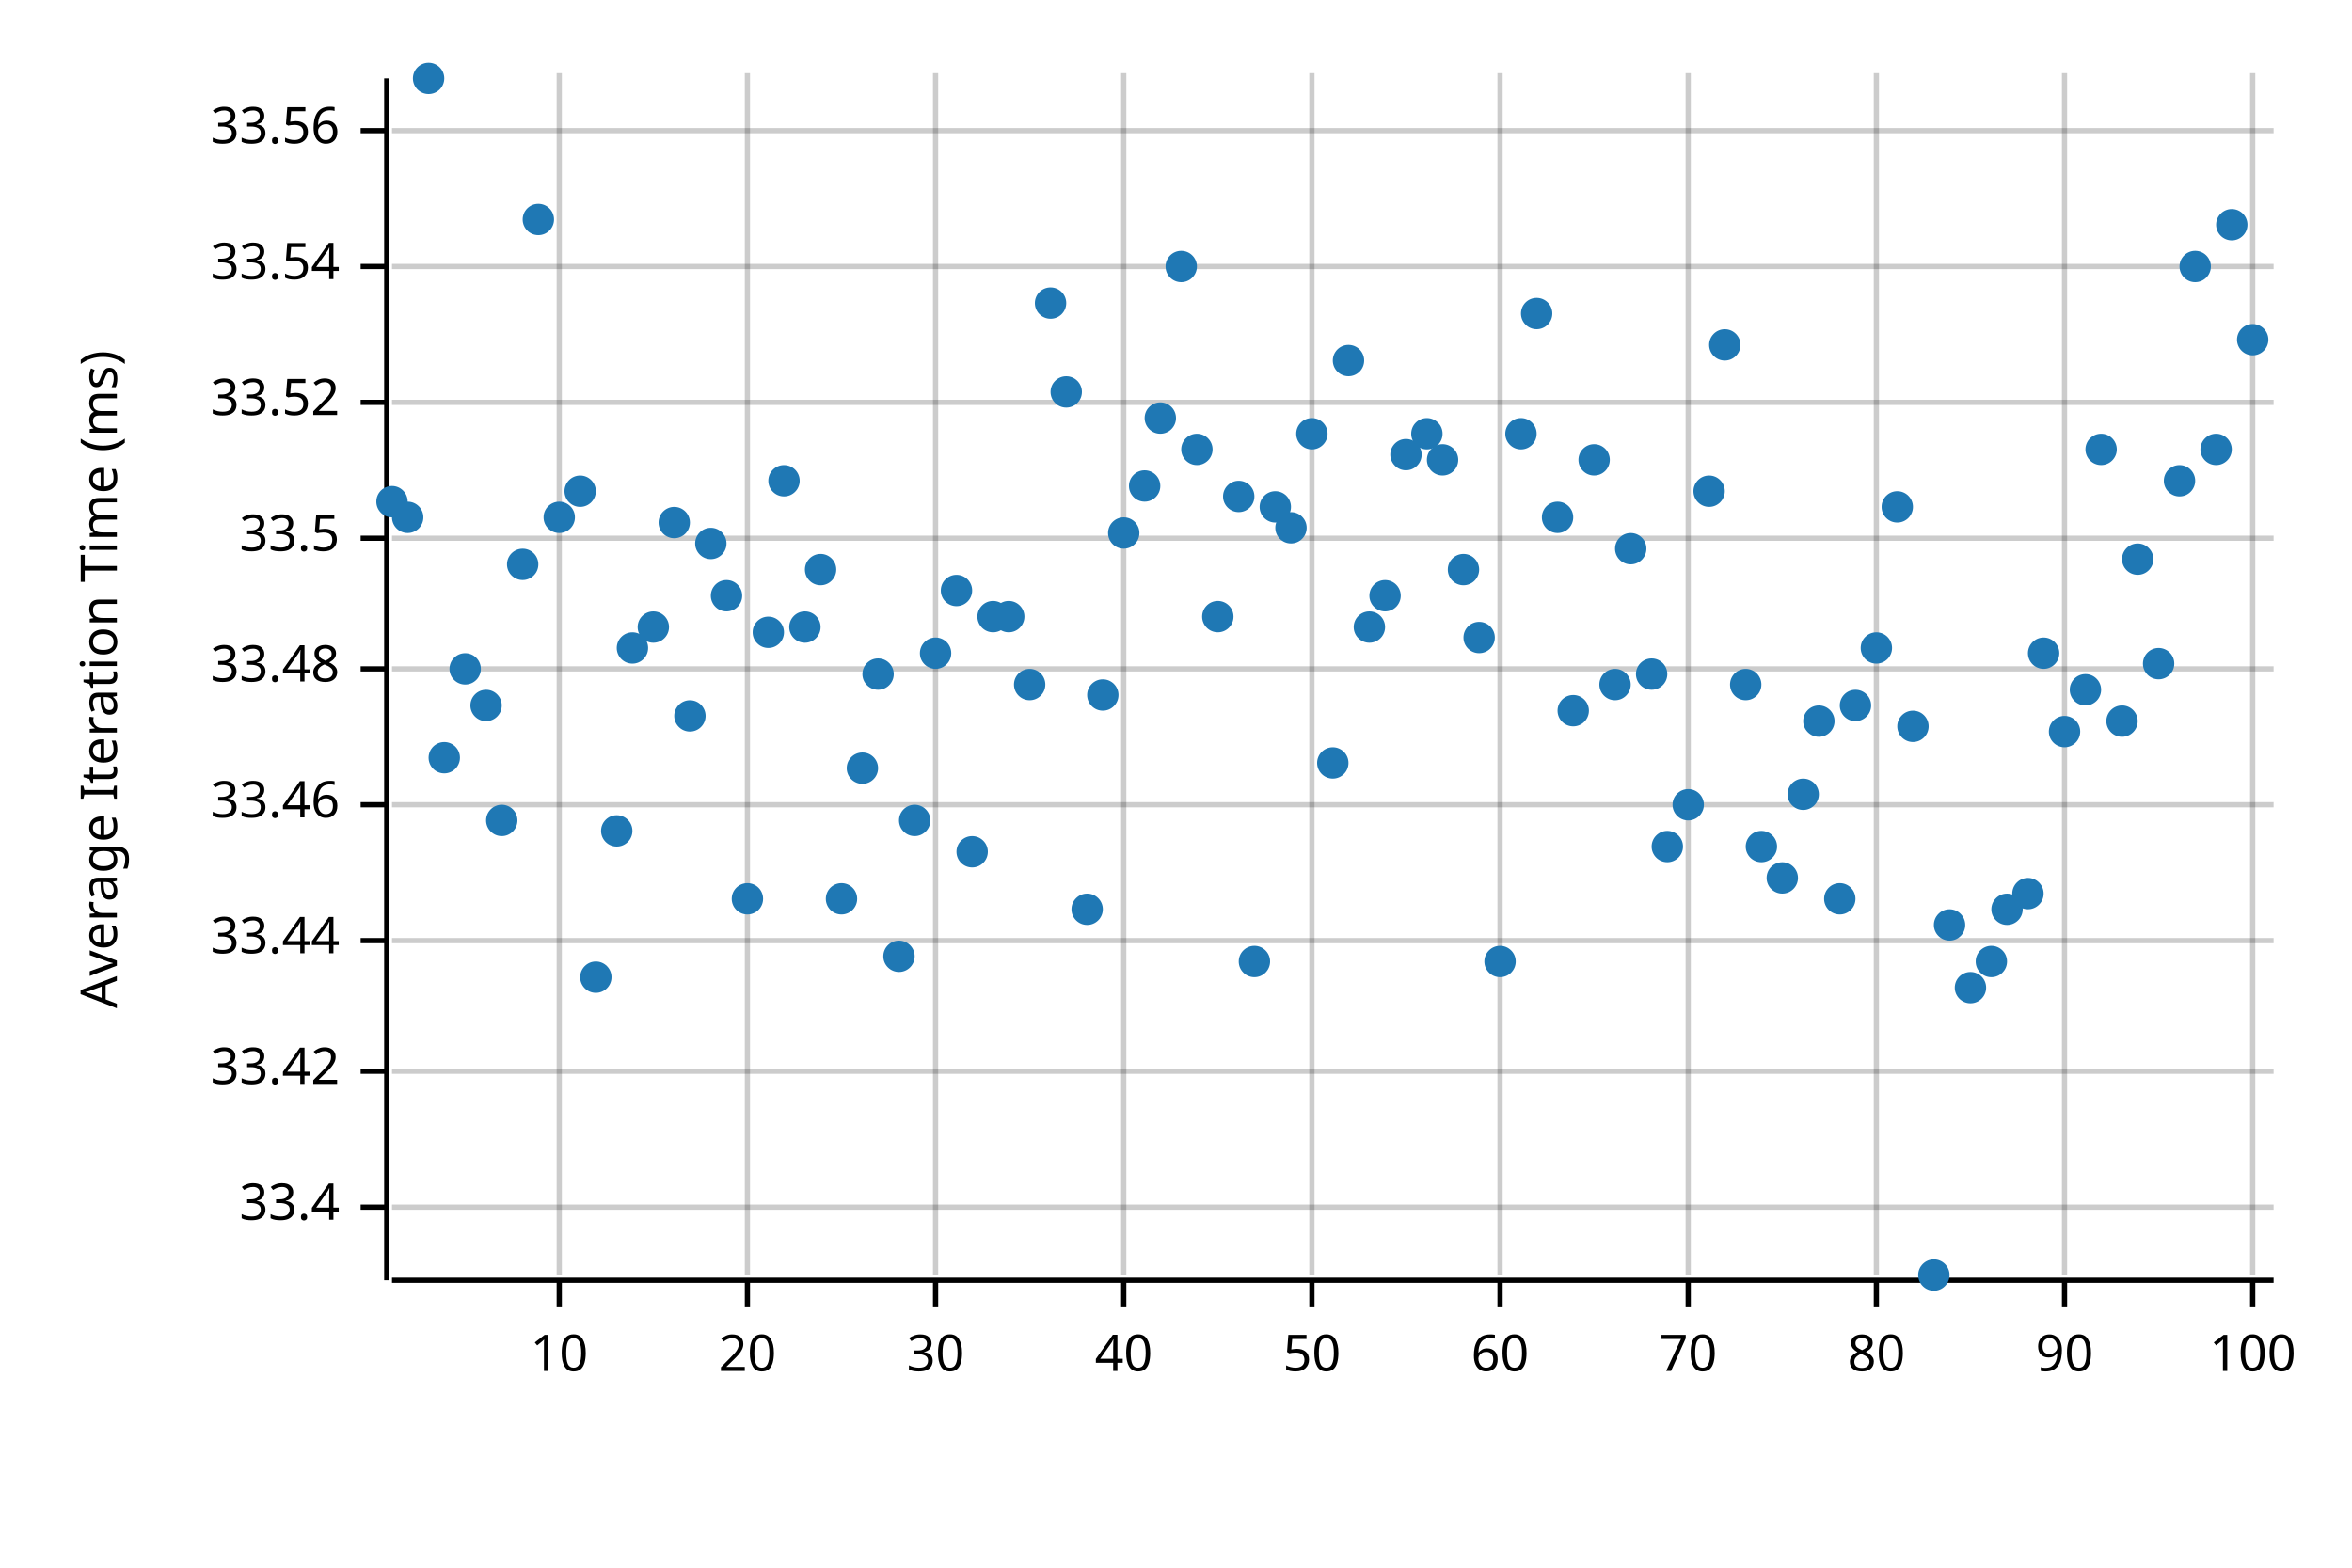
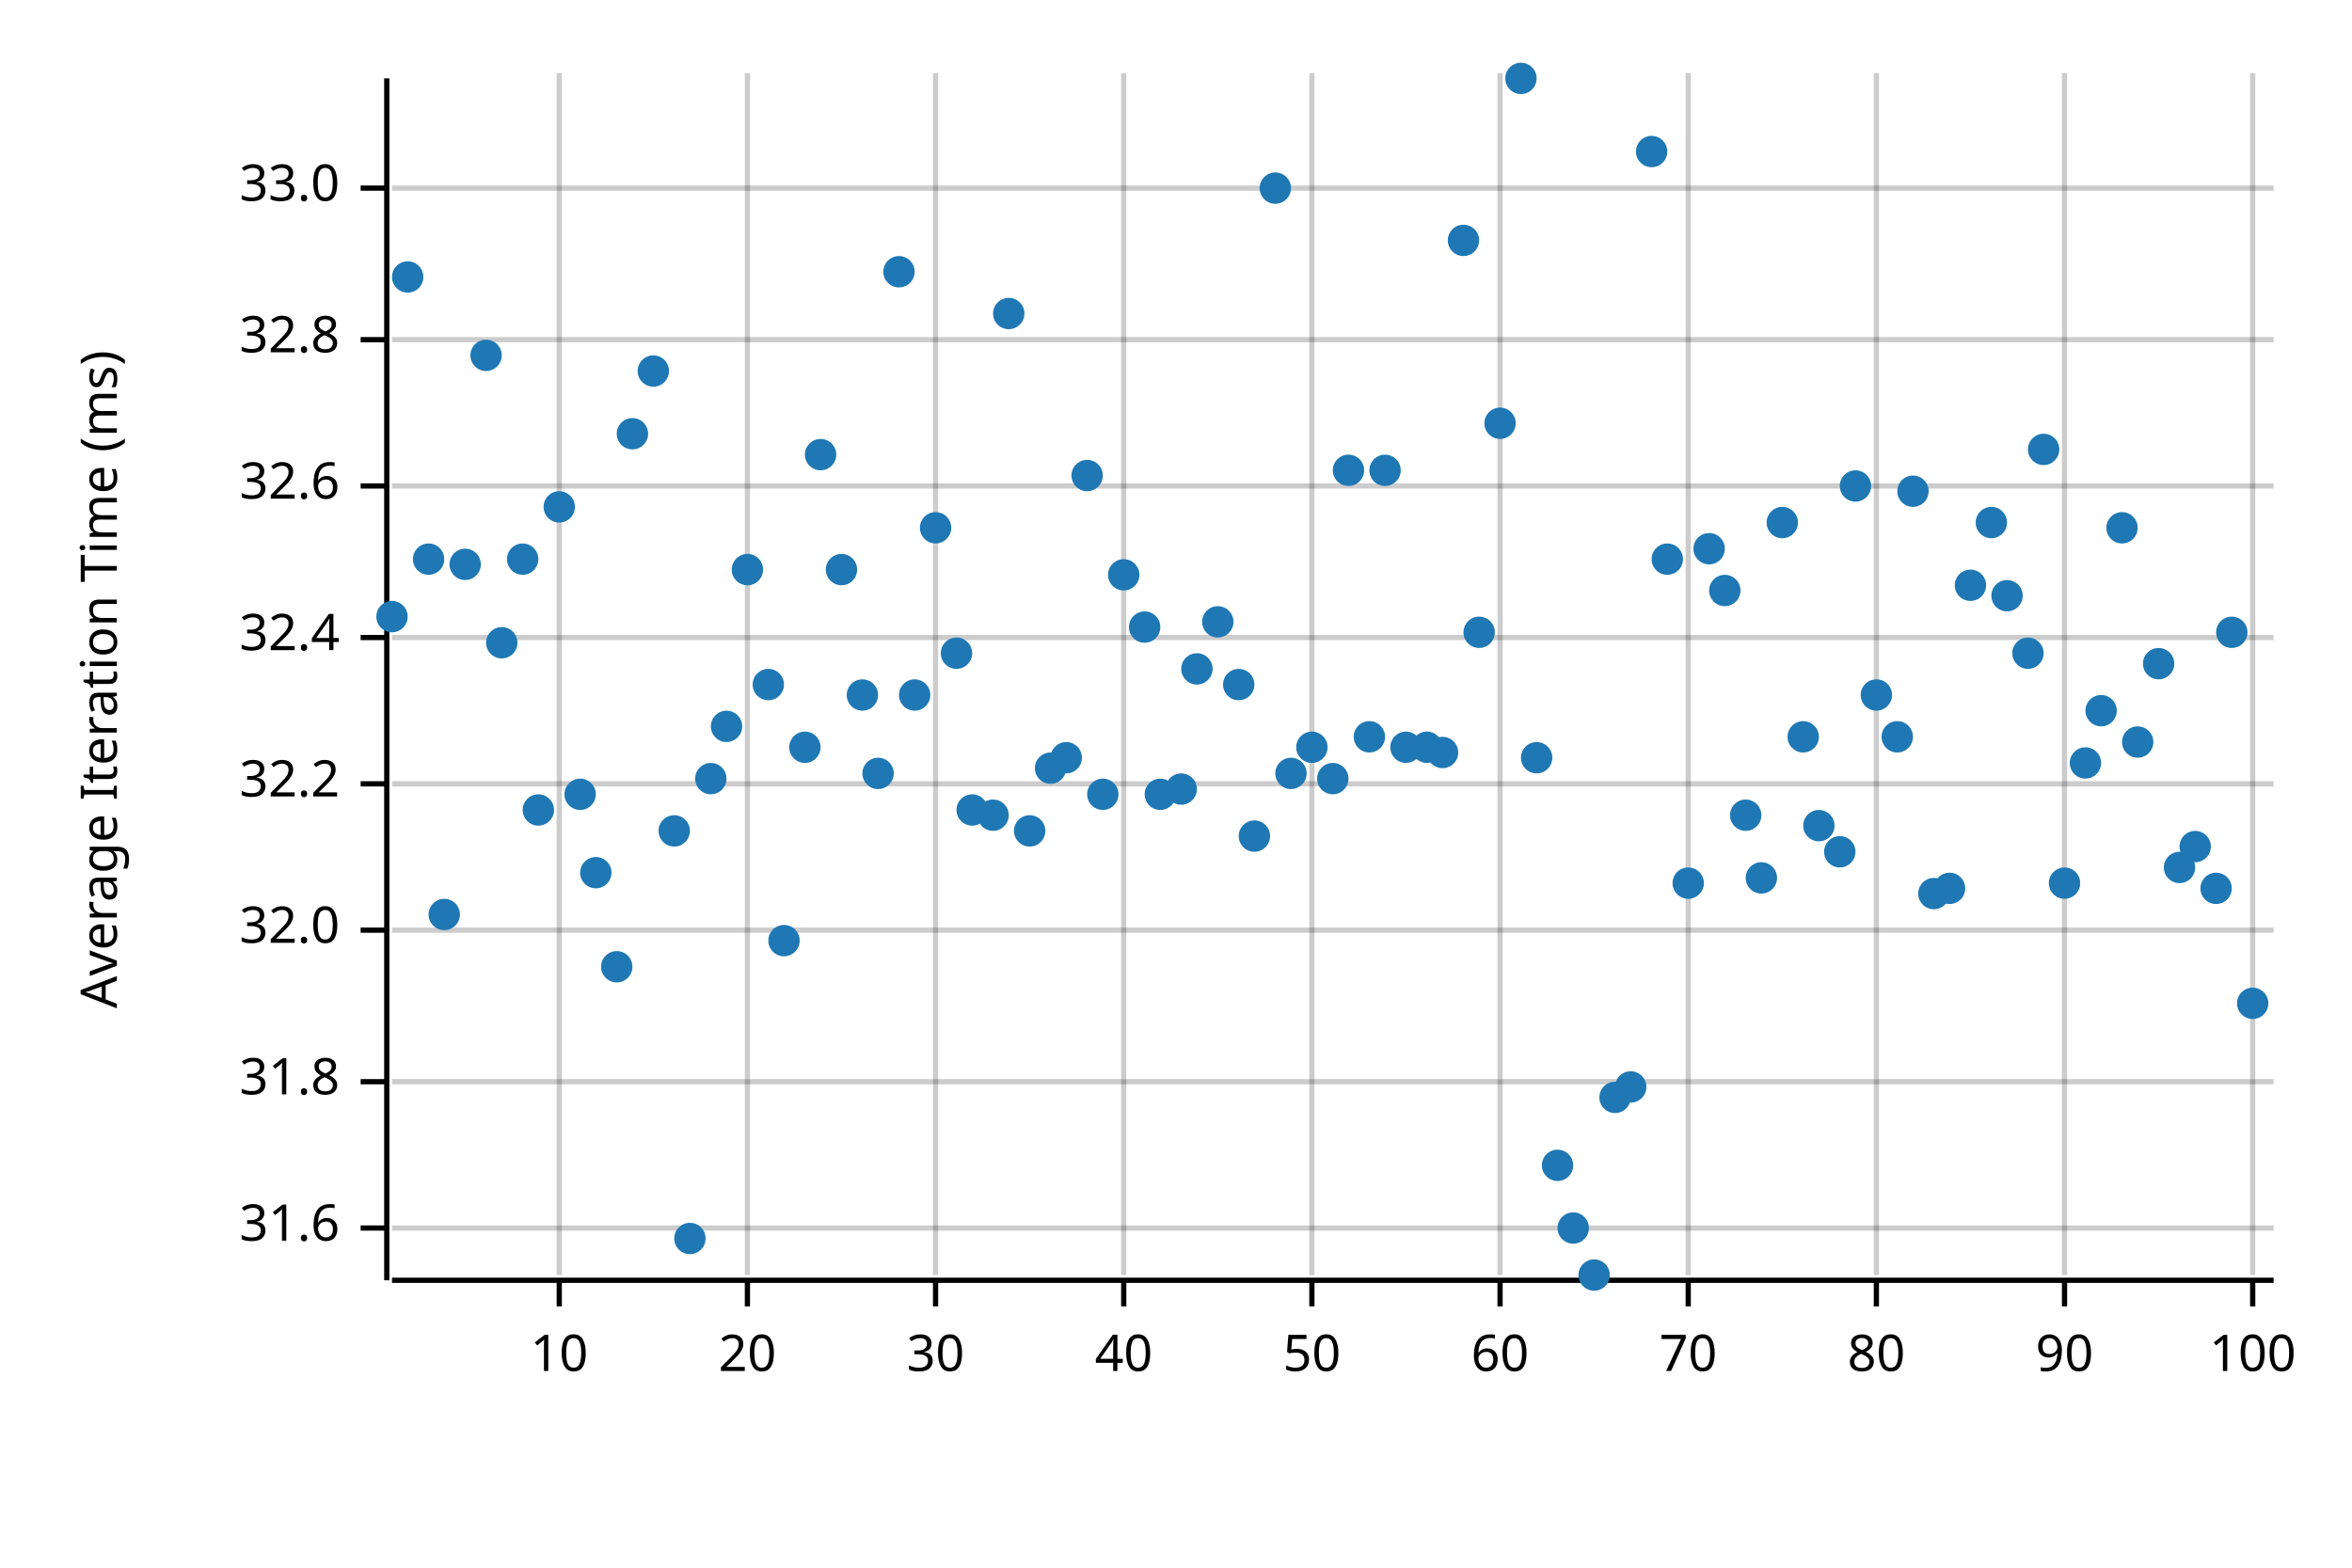
<svg xmlns="http://www.w3.org/2000/svg" width="450" height="300" viewBox="0 0 450 300">
  <text x="15" y="130" dy="0.76em" text-anchor="middle" font-family="sans-serif" font-size="9.677" opacity="1" fill="#000000" transform="rotate(270, 15, 130)">
Average Iteration Time (ms)
</text>
  <line opacity="0.2" stroke="#000000" stroke-width="1" x1="107" y1="244" x2="107" y2="14" />
  <line opacity="0.2" stroke="#000000" stroke-width="1" x1="143" y1="244" x2="143" y2="14" />
  <line opacity="0.2" stroke="#000000" stroke-width="1" x1="179" y1="244" x2="179" y2="14" />
  <line opacity="0.2" stroke="#000000" stroke-width="1" x1="215" y1="244" x2="215" y2="14" />
  <line opacity="0.2" stroke="#000000" stroke-width="1" x1="251" y1="244" x2="251" y2="14" />
  <line opacity="0.2" stroke="#000000" stroke-width="1" x1="287" y1="244" x2="287" y2="14" />
  <line opacity="0.2" stroke="#000000" stroke-width="1" x1="323" y1="244" x2="323" y2="14" />
  <line opacity="0.2" stroke="#000000" stroke-width="1" x1="359" y1="244" x2="359" y2="14" />
  <line opacity="0.2" stroke="#000000" stroke-width="1" x1="395" y1="244" x2="395" y2="14" />
  <line opacity="0.2" stroke="#000000" stroke-width="1" x1="431" y1="244" x2="431" y2="14" />
-   <line opacity="0.2" stroke="#000000" stroke-width="1" x1="75" y1="231" x2="435" y2="231" />
-   <line opacity="0.2" stroke="#000000" stroke-width="1" x1="75" y1="205" x2="435" y2="205" />
-   <line opacity="0.2" stroke="#000000" stroke-width="1" x1="75" y1="180" x2="435" y2="180" />
-   <line opacity="0.2" stroke="#000000" stroke-width="1" x1="75" y1="154" x2="435" y2="154" />
-   <line opacity="0.2" stroke="#000000" stroke-width="1" x1="75" y1="128" x2="435" y2="128" />
-   <line opacity="0.2" stroke="#000000" stroke-width="1" x1="75" y1="103" x2="435" y2="103" />
-   <line opacity="0.2" stroke="#000000" stroke-width="1" x1="75" y1="77" x2="435" y2="77" />
-   <line opacity="0.2" stroke="#000000" stroke-width="1" x1="75" y1="51" x2="435" y2="51" />
-   <line opacity="0.2" stroke="#000000" stroke-width="1" x1="75" y1="25" x2="435" y2="25" />
+   <line opacity="0.2" stroke="#000000" stroke-width="1" x1="75" y1="235" x2="435" y2="235" />
+   <line opacity="0.2" stroke="#000000" stroke-width="1" x1="75" y1="207" x2="435" y2="207" />
+   <line opacity="0.2" stroke="#000000" stroke-width="1" x1="75" y1="178" x2="435" y2="178" />
+   <line opacity="0.2" stroke="#000000" stroke-width="1" x1="75" y1="150" x2="435" y2="150" />
+   <line opacity="0.2" stroke="#000000" stroke-width="1" x1="75" y1="122" x2="435" y2="122" />
+   <line opacity="0.2" stroke="#000000" stroke-width="1" x1="75" y1="93" x2="435" y2="93" />
+   <line opacity="0.2" stroke="#000000" stroke-width="1" x1="75" y1="65" x2="435" y2="65" />
+   <line opacity="0.2" stroke="#000000" stroke-width="1" x1="75" y1="36" x2="435" y2="36" />
  <polyline fill="none" opacity="1" stroke="#000000" stroke-width="1" points="74,15 74,245 " />
-   <text x="65" y="231" dy="0.5ex" text-anchor="end" font-family="sans-serif" font-size="9.677" opacity="1" fill="#000000">
- 33.4
+   <text x="65" y="235" dy="0.5ex" text-anchor="end" font-family="sans-serif" font-size="9.677" opacity="1" fill="#000000">
+ 31.6
</text>
-   <polyline fill="none" opacity="1" stroke="#000000" stroke-width="1" points="69,231 74,231 " />
-   <text x="65" y="205" dy="0.5ex" text-anchor="end" font-family="sans-serif" font-size="9.677" opacity="1" fill="#000000">
- 33.42
+   <polyline fill="none" opacity="1" stroke="#000000" stroke-width="1" points="69,235 74,235 " />
+   <text x="65" y="207" dy="0.5ex" text-anchor="end" font-family="sans-serif" font-size="9.677" opacity="1" fill="#000000">
+ 31.8
</text>
-   <polyline fill="none" opacity="1" stroke="#000000" stroke-width="1" points="69,205 74,205 " />
-   <text x="65" y="180" dy="0.5ex" text-anchor="end" font-family="sans-serif" font-size="9.677" opacity="1" fill="#000000">
- 33.44
+   <polyline fill="none" opacity="1" stroke="#000000" stroke-width="1" points="69,207 74,207 " />
+   <text x="65" y="178" dy="0.5ex" text-anchor="end" font-family="sans-serif" font-size="9.677" opacity="1" fill="#000000">
+ 32.0
</text>
-   <polyline fill="none" opacity="1" stroke="#000000" stroke-width="1" points="69,180 74,180 " />
-   <text x="65" y="154" dy="0.5ex" text-anchor="end" font-family="sans-serif" font-size="9.677" opacity="1" fill="#000000">
- 33.46
+   <polyline fill="none" opacity="1" stroke="#000000" stroke-width="1" points="69,178 74,178 " />
+   <text x="65" y="150" dy="0.5ex" text-anchor="end" font-family="sans-serif" font-size="9.677" opacity="1" fill="#000000">
+ 32.2
</text>
-   <polyline fill="none" opacity="1" stroke="#000000" stroke-width="1" points="69,154 74,154 " />
-   <text x="65" y="128" dy="0.5ex" text-anchor="end" font-family="sans-serif" font-size="9.677" opacity="1" fill="#000000">
- 33.48
+   <polyline fill="none" opacity="1" stroke="#000000" stroke-width="1" points="69,150 74,150 " />
+   <text x="65" y="122" dy="0.5ex" text-anchor="end" font-family="sans-serif" font-size="9.677" opacity="1" fill="#000000">
+ 32.4
</text>
-   <polyline fill="none" opacity="1" stroke="#000000" stroke-width="1" points="69,128 74,128 " />
-   <text x="65" y="103" dy="0.5ex" text-anchor="end" font-family="sans-serif" font-size="9.677" opacity="1" fill="#000000">
- 33.5
+   <polyline fill="none" opacity="1" stroke="#000000" stroke-width="1" points="69,122 74,122 " />
+   <text x="65" y="93" dy="0.5ex" text-anchor="end" font-family="sans-serif" font-size="9.677" opacity="1" fill="#000000">
+ 32.6
</text>
-   <polyline fill="none" opacity="1" stroke="#000000" stroke-width="1" points="69,103 74,103 " />
-   <text x="65" y="77" dy="0.5ex" text-anchor="end" font-family="sans-serif" font-size="9.677" opacity="1" fill="#000000">
- 33.52
+   <polyline fill="none" opacity="1" stroke="#000000" stroke-width="1" points="69,93 74,93 " />
+   <text x="65" y="65" dy="0.5ex" text-anchor="end" font-family="sans-serif" font-size="9.677" opacity="1" fill="#000000">
+ 32.8
</text>
-   <polyline fill="none" opacity="1" stroke="#000000" stroke-width="1" points="69,77 74,77 " />
-   <text x="65" y="51" dy="0.5ex" text-anchor="end" font-family="sans-serif" font-size="9.677" opacity="1" fill="#000000">
- 33.54
+   <polyline fill="none" opacity="1" stroke="#000000" stroke-width="1" points="69,65 74,65 " />
+   <text x="65" y="36" dy="0.5ex" text-anchor="end" font-family="sans-serif" font-size="9.677" opacity="1" fill="#000000">
+ 33.0
</text>
-   <polyline fill="none" opacity="1" stroke="#000000" stroke-width="1" points="69,51 74,51 " />
-   <text x="65" y="25" dy="0.5ex" text-anchor="end" font-family="sans-serif" font-size="9.677" opacity="1" fill="#000000">
- 33.56
- </text>
-   <polyline fill="none" opacity="1" stroke="#000000" stroke-width="1" points="69,25 74,25 " />
+   <polyline fill="none" opacity="1" stroke="#000000" stroke-width="1" points="69,36 74,36 " />
  <polyline fill="none" opacity="1" stroke="#000000" stroke-width="1" points="75,245 435,245 " />
  <text x="107" y="255" dy="0.76em" text-anchor="middle" font-family="sans-serif" font-size="9.677" opacity="1" fill="#000000">
10
</text>
  <polyline fill="none" opacity="1" stroke="#000000" stroke-width="1" points="107,245 107,250 " />
  <text x="143" y="255" dy="0.76em" text-anchor="middle" font-family="sans-serif" font-size="9.677" opacity="1" fill="#000000">
20
</text>
  <polyline fill="none" opacity="1" stroke="#000000" stroke-width="1" points="143,245 143,250 " />
  <text x="179" y="255" dy="0.76em" text-anchor="middle" font-family="sans-serif" font-size="9.677" opacity="1" fill="#000000">
30
</text>
  <polyline fill="none" opacity="1" stroke="#000000" stroke-width="1" points="179,245 179,250 " />
  <text x="215" y="255" dy="0.76em" text-anchor="middle" font-family="sans-serif" font-size="9.677" opacity="1" fill="#000000">
40
</text>
  <polyline fill="none" opacity="1" stroke="#000000" stroke-width="1" points="215,245 215,250 " />
  <text x="251" y="255" dy="0.76em" text-anchor="middle" font-family="sans-serif" font-size="9.677" opacity="1" fill="#000000">
50
</text>
  <polyline fill="none" opacity="1" stroke="#000000" stroke-width="1" points="251,245 251,250 " />
  <text x="287" y="255" dy="0.76em" text-anchor="middle" font-family="sans-serif" font-size="9.677" opacity="1" fill="#000000">
60
</text>
  <polyline fill="none" opacity="1" stroke="#000000" stroke-width="1" points="287,245 287,250 " />
  <text x="323" y="255" dy="0.76em" text-anchor="middle" font-family="sans-serif" font-size="9.677" opacity="1" fill="#000000">
70
</text>
  <polyline fill="none" opacity="1" stroke="#000000" stroke-width="1" points="323,245 323,250 " />
  <text x="359" y="255" dy="0.76em" text-anchor="middle" font-family="sans-serif" font-size="9.677" opacity="1" fill="#000000">
80
</text>
  <polyline fill="none" opacity="1" stroke="#000000" stroke-width="1" points="359,245 359,250 " />
  <text x="395" y="255" dy="0.76em" text-anchor="middle" font-family="sans-serif" font-size="9.677" opacity="1" fill="#000000">
90
</text>
  <polyline fill="none" opacity="1" stroke="#000000" stroke-width="1" points="395,245 395,250 " />
  <text x="431" y="255" dy="0.76em" text-anchor="middle" font-family="sans-serif" font-size="9.677" opacity="1" fill="#000000">
100
</text>
  <polyline fill="none" opacity="1" stroke="#000000" stroke-width="1" points="431,245 431,250 " />
-   <circle cx="75" cy="96" r="3" opacity="1" fill="#1F78B4" stroke="none" stroke-width="1" />
-   <circle cx="78" cy="99" r="3" opacity="1" fill="#1F78B4" stroke="none" stroke-width="1" />
-   <circle cx="82" cy="15" r="3" opacity="1" fill="#1F78B4" stroke="none" stroke-width="1" />
-   <circle cx="85" cy="145" r="3" opacity="1" fill="#1F78B4" stroke="none" stroke-width="1" />
-   <circle cx="89" cy="128" r="3" opacity="1" fill="#1F78B4" stroke="none" stroke-width="1" />
-   <circle cx="93" cy="135" r="3" opacity="1" fill="#1F78B4" stroke="none" stroke-width="1" />
-   <circle cx="96" cy="157" r="3" opacity="1" fill="#1F78B4" stroke="none" stroke-width="1" />
-   <circle cx="100" cy="108" r="3" opacity="1" fill="#1F78B4" stroke="none" stroke-width="1" />
-   <circle cx="103" cy="42" r="3" opacity="1" fill="#1F78B4" stroke="none" stroke-width="1" />
-   <circle cx="107" cy="99" r="3" opacity="1" fill="#1F78B4" stroke="none" stroke-width="1" />
-   <circle cx="111" cy="94" r="3" opacity="1" fill="#1F78B4" stroke="none" stroke-width="1" />
-   <circle cx="114" cy="187" r="3" opacity="1" fill="#1F78B4" stroke="none" stroke-width="1" />
-   <circle cx="118" cy="159" r="3" opacity="1" fill="#1F78B4" stroke="none" stroke-width="1" />
-   <circle cx="121" cy="124" r="3" opacity="1" fill="#1F78B4" stroke="none" stroke-width="1" />
-   <circle cx="125" cy="120" r="3" opacity="1" fill="#1F78B4" stroke="none" stroke-width="1" />
-   <circle cx="129" cy="100" r="3" opacity="1" fill="#1F78B4" stroke="none" stroke-width="1" />
-   <circle cx="132" cy="137" r="3" opacity="1" fill="#1F78B4" stroke="none" stroke-width="1" />
-   <circle cx="136" cy="104" r="3" opacity="1" fill="#1F78B4" stroke="none" stroke-width="1" />
-   <circle cx="139" cy="114" r="3" opacity="1" fill="#1F78B4" stroke="none" stroke-width="1" />
-   <circle cx="143" cy="172" r="3" opacity="1" fill="#1F78B4" stroke="none" stroke-width="1" />
-   <circle cx="147" cy="121" r="3" opacity="1" fill="#1F78B4" stroke="none" stroke-width="1" />
-   <circle cx="150" cy="92" r="3" opacity="1" fill="#1F78B4" stroke="none" stroke-width="1" />
-   <circle cx="154" cy="120" r="3" opacity="1" fill="#1F78B4" stroke="none" stroke-width="1" />
-   <circle cx="157" cy="109" r="3" opacity="1" fill="#1F78B4" stroke="none" stroke-width="1" />
-   <circle cx="161" cy="172" r="3" opacity="1" fill="#1F78B4" stroke="none" stroke-width="1" />
-   <circle cx="165" cy="147" r="3" opacity="1" fill="#1F78B4" stroke="none" stroke-width="1" />
-   <circle cx="168" cy="129" r="3" opacity="1" fill="#1F78B4" stroke="none" stroke-width="1" />
-   <circle cx="172" cy="183" r="3" opacity="1" fill="#1F78B4" stroke="none" stroke-width="1" />
-   <circle cx="175" cy="157" r="3" opacity="1" fill="#1F78B4" stroke="none" stroke-width="1" />
-   <circle cx="179" cy="125" r="3" opacity="1" fill="#1F78B4" stroke="none" stroke-width="1" />
-   <circle cx="183" cy="113" r="3" opacity="1" fill="#1F78B4" stroke="none" stroke-width="1" />
-   <circle cx="186" cy="163" r="3" opacity="1" fill="#1F78B4" stroke="none" stroke-width="1" />
-   <circle cx="190" cy="118" r="3" opacity="1" fill="#1F78B4" stroke="none" stroke-width="1" />
-   <circle cx="193" cy="118" r="3" opacity="1" fill="#1F78B4" stroke="none" stroke-width="1" />
-   <circle cx="197" cy="131" r="3" opacity="1" fill="#1F78B4" stroke="none" stroke-width="1" />
-   <circle cx="201" cy="58" r="3" opacity="1" fill="#1F78B4" stroke="none" stroke-width="1" />
-   <circle cx="204" cy="75" r="3" opacity="1" fill="#1F78B4" stroke="none" stroke-width="1" />
-   <circle cx="208" cy="174" r="3" opacity="1" fill="#1F78B4" stroke="none" stroke-width="1" />
-   <circle cx="211" cy="133" r="3" opacity="1" fill="#1F78B4" stroke="none" stroke-width="1" />
-   <circle cx="215" cy="102" r="3" opacity="1" fill="#1F78B4" stroke="none" stroke-width="1" />
-   <circle cx="219" cy="93" r="3" opacity="1" fill="#1F78B4" stroke="none" stroke-width="1" />
-   <circle cx="222" cy="80" r="3" opacity="1" fill="#1F78B4" stroke="none" stroke-width="1" />
-   <circle cx="226" cy="51" r="3" opacity="1" fill="#1F78B4" stroke="none" stroke-width="1" />
-   <circle cx="229" cy="86" r="3" opacity="1" fill="#1F78B4" stroke="none" stroke-width="1" />
-   <circle cx="233" cy="118" r="3" opacity="1" fill="#1F78B4" stroke="none" stroke-width="1" />
-   <circle cx="237" cy="95" r="3" opacity="1" fill="#1F78B4" stroke="none" stroke-width="1" />
-   <circle cx="240" cy="184" r="3" opacity="1" fill="#1F78B4" stroke="none" stroke-width="1" />
-   <circle cx="244" cy="97" r="3" opacity="1" fill="#1F78B4" stroke="none" stroke-width="1" />
-   <circle cx="247" cy="101" r="3" opacity="1" fill="#1F78B4" stroke="none" stroke-width="1" />
-   <circle cx="251" cy="83" r="3" opacity="1" fill="#1F78B4" stroke="none" stroke-width="1" />
-   <circle cx="255" cy="146" r="3" opacity="1" fill="#1F78B4" stroke="none" stroke-width="1" />
-   <circle cx="258" cy="69" r="3" opacity="1" fill="#1F78B4" stroke="none" stroke-width="1" />
-   <circle cx="262" cy="120" r="3" opacity="1" fill="#1F78B4" stroke="none" stroke-width="1" />
-   <circle cx="265" cy="114" r="3" opacity="1" fill="#1F78B4" stroke="none" stroke-width="1" />
-   <circle cx="269" cy="87" r="3" opacity="1" fill="#1F78B4" stroke="none" stroke-width="1" />
-   <circle cx="273" cy="83" r="3" opacity="1" fill="#1F78B4" stroke="none" stroke-width="1" />
-   <circle cx="276" cy="88" r="3" opacity="1" fill="#1F78B4" stroke="none" stroke-width="1" />
-   <circle cx="280" cy="109" r="3" opacity="1" fill="#1F78B4" stroke="none" stroke-width="1" />
-   <circle cx="283" cy="122" r="3" opacity="1" fill="#1F78B4" stroke="none" stroke-width="1" />
-   <circle cx="287" cy="184" r="3" opacity="1" fill="#1F78B4" stroke="none" stroke-width="1" />
-   <circle cx="291" cy="83" r="3" opacity="1" fill="#1F78B4" stroke="none" stroke-width="1" />
-   <circle cx="294" cy="60" r="3" opacity="1" fill="#1F78B4" stroke="none" stroke-width="1" />
-   <circle cx="298" cy="99" r="3" opacity="1" fill="#1F78B4" stroke="none" stroke-width="1" />
-   <circle cx="301" cy="136" r="3" opacity="1" fill="#1F78B4" stroke="none" stroke-width="1" />
-   <circle cx="305" cy="88" r="3" opacity="1" fill="#1F78B4" stroke="none" stroke-width="1" />
-   <circle cx="309" cy="131" r="3" opacity="1" fill="#1F78B4" stroke="none" stroke-width="1" />
-   <circle cx="312" cy="105" r="3" opacity="1" fill="#1F78B4" stroke="none" stroke-width="1" />
-   <circle cx="316" cy="129" r="3" opacity="1" fill="#1F78B4" stroke="none" stroke-width="1" />
-   <circle cx="319" cy="162" r="3" opacity="1" fill="#1F78B4" stroke="none" stroke-width="1" />
-   <circle cx="323" cy="154" r="3" opacity="1" fill="#1F78B4" stroke="none" stroke-width="1" />
-   <circle cx="327" cy="94" r="3" opacity="1" fill="#1F78B4" stroke="none" stroke-width="1" />
-   <circle cx="330" cy="66" r="3" opacity="1" fill="#1F78B4" stroke="none" stroke-width="1" />
-   <circle cx="334" cy="131" r="3" opacity="1" fill="#1F78B4" stroke="none" stroke-width="1" />
-   <circle cx="337" cy="162" r="3" opacity="1" fill="#1F78B4" stroke="none" stroke-width="1" />
-   <circle cx="341" cy="168" r="3" opacity="1" fill="#1F78B4" stroke="none" stroke-width="1" />
-   <circle cx="345" cy="152" r="3" opacity="1" fill="#1F78B4" stroke="none" stroke-width="1" />
-   <circle cx="348" cy="138" r="3" opacity="1" fill="#1F78B4" stroke="none" stroke-width="1" />
-   <circle cx="352" cy="172" r="3" opacity="1" fill="#1F78B4" stroke="none" stroke-width="1" />
-   <circle cx="355" cy="135" r="3" opacity="1" fill="#1F78B4" stroke="none" stroke-width="1" />
-   <circle cx="359" cy="124" r="3" opacity="1" fill="#1F78B4" stroke="none" stroke-width="1" />
-   <circle cx="363" cy="97" r="3" opacity="1" fill="#1F78B4" stroke="none" stroke-width="1" />
-   <circle cx="366" cy="139" r="3" opacity="1" fill="#1F78B4" stroke="none" stroke-width="1" />
-   <circle cx="370" cy="244" r="3" opacity="1" fill="#1F78B4" stroke="none" stroke-width="1" />
-   <circle cx="373" cy="177" r="3" opacity="1" fill="#1F78B4" stroke="none" stroke-width="1" />
-   <circle cx="377" cy="189" r="3" opacity="1" fill="#1F78B4" stroke="none" stroke-width="1" />
-   <circle cx="381" cy="184" r="3" opacity="1" fill="#1F78B4" stroke="none" stroke-width="1" />
-   <circle cx="384" cy="174" r="3" opacity="1" fill="#1F78B4" stroke="none" stroke-width="1" />
-   <circle cx="388" cy="171" r="3" opacity="1" fill="#1F78B4" stroke="none" stroke-width="1" />
-   <circle cx="391" cy="125" r="3" opacity="1" fill="#1F78B4" stroke="none" stroke-width="1" />
-   <circle cx="395" cy="140" r="3" opacity="1" fill="#1F78B4" stroke="none" stroke-width="1" />
-   <circle cx="399" cy="132" r="3" opacity="1" fill="#1F78B4" stroke="none" stroke-width="1" />
-   <circle cx="402" cy="86" r="3" opacity="1" fill="#1F78B4" stroke="none" stroke-width="1" />
-   <circle cx="406" cy="138" r="3" opacity="1" fill="#1F78B4" stroke="none" stroke-width="1" />
-   <circle cx="409" cy="107" r="3" opacity="1" fill="#1F78B4" stroke="none" stroke-width="1" />
+   <circle cx="75" cy="118" r="3" opacity="1" fill="#1F78B4" stroke="none" stroke-width="1" />
+   <circle cx="78" cy="53" r="3" opacity="1" fill="#1F78B4" stroke="none" stroke-width="1" />
+   <circle cx="82" cy="107" r="3" opacity="1" fill="#1F78B4" stroke="none" stroke-width="1" />
+   <circle cx="85" cy="175" r="3" opacity="1" fill="#1F78B4" stroke="none" stroke-width="1" />
+   <circle cx="89" cy="108" r="3" opacity="1" fill="#1F78B4" stroke="none" stroke-width="1" />
+   <circle cx="93" cy="68" r="3" opacity="1" fill="#1F78B4" stroke="none" stroke-width="1" />
+   <circle cx="96" cy="123" r="3" opacity="1" fill="#1F78B4" stroke="none" stroke-width="1" />
+   <circle cx="100" cy="107" r="3" opacity="1" fill="#1F78B4" stroke="none" stroke-width="1" />
+   <circle cx="103" cy="155" r="3" opacity="1" fill="#1F78B4" stroke="none" stroke-width="1" />
+   <circle cx="107" cy="97" r="3" opacity="1" fill="#1F78B4" stroke="none" stroke-width="1" />
+   <circle cx="111" cy="152" r="3" opacity="1" fill="#1F78B4" stroke="none" stroke-width="1" />
+   <circle cx="114" cy="167" r="3" opacity="1" fill="#1F78B4" stroke="none" stroke-width="1" />
+   <circle cx="118" cy="185" r="3" opacity="1" fill="#1F78B4" stroke="none" stroke-width="1" />
+   <circle cx="121" cy="83" r="3" opacity="1" fill="#1F78B4" stroke="none" stroke-width="1" />
+   <circle cx="125" cy="71" r="3" opacity="1" fill="#1F78B4" stroke="none" stroke-width="1" />
+   <circle cx="129" cy="159" r="3" opacity="1" fill="#1F78B4" stroke="none" stroke-width="1" />
+   <circle cx="132" cy="237" r="3" opacity="1" fill="#1F78B4" stroke="none" stroke-width="1" />
+   <circle cx="136" cy="149" r="3" opacity="1" fill="#1F78B4" stroke="none" stroke-width="1" />
+   <circle cx="139" cy="139" r="3" opacity="1" fill="#1F78B4" stroke="none" stroke-width="1" />
+   <circle cx="143" cy="109" r="3" opacity="1" fill="#1F78B4" stroke="none" stroke-width="1" />
+   <circle cx="147" cy="131" r="3" opacity="1" fill="#1F78B4" stroke="none" stroke-width="1" />
+   <circle cx="150" cy="180" r="3" opacity="1" fill="#1F78B4" stroke="none" stroke-width="1" />
+   <circle cx="154" cy="143" r="3" opacity="1" fill="#1F78B4" stroke="none" stroke-width="1" />
+   <circle cx="157" cy="87" r="3" opacity="1" fill="#1F78B4" stroke="none" stroke-width="1" />
+   <circle cx="161" cy="109" r="3" opacity="1" fill="#1F78B4" stroke="none" stroke-width="1" />
+   <circle cx="165" cy="133" r="3" opacity="1" fill="#1F78B4" stroke="none" stroke-width="1" />
+   <circle cx="168" cy="148" r="3" opacity="1" fill="#1F78B4" stroke="none" stroke-width="1" />
+   <circle cx="172" cy="52" r="3" opacity="1" fill="#1F78B4" stroke="none" stroke-width="1" />
+   <circle cx="175" cy="133" r="3" opacity="1" fill="#1F78B4" stroke="none" stroke-width="1" />
+   <circle cx="179" cy="101" r="3" opacity="1" fill="#1F78B4" stroke="none" stroke-width="1" />
+   <circle cx="183" cy="125" r="3" opacity="1" fill="#1F78B4" stroke="none" stroke-width="1" />
+   <circle cx="186" cy="155" r="3" opacity="1" fill="#1F78B4" stroke="none" stroke-width="1" />
+   <circle cx="190" cy="156" r="3" opacity="1" fill="#1F78B4" stroke="none" stroke-width="1" />
+   <circle cx="193" cy="60" r="3" opacity="1" fill="#1F78B4" stroke="none" stroke-width="1" />
+   <circle cx="197" cy="159" r="3" opacity="1" fill="#1F78B4" stroke="none" stroke-width="1" />
+   <circle cx="201" cy="147" r="3" opacity="1" fill="#1F78B4" stroke="none" stroke-width="1" />
+   <circle cx="204" cy="145" r="3" opacity="1" fill="#1F78B4" stroke="none" stroke-width="1" />
+   <circle cx="208" cy="91" r="3" opacity="1" fill="#1F78B4" stroke="none" stroke-width="1" />
+   <circle cx="211" cy="152" r="3" opacity="1" fill="#1F78B4" stroke="none" stroke-width="1" />
+   <circle cx="215" cy="110" r="3" opacity="1" fill="#1F78B4" stroke="none" stroke-width="1" />
+   <circle cx="219" cy="120" r="3" opacity="1" fill="#1F78B4" stroke="none" stroke-width="1" />
+   <circle cx="222" cy="152" r="3" opacity="1" fill="#1F78B4" stroke="none" stroke-width="1" />
+   <circle cx="226" cy="151" r="3" opacity="1" fill="#1F78B4" stroke="none" stroke-width="1" />
+   <circle cx="229" cy="128" r="3" opacity="1" fill="#1F78B4" stroke="none" stroke-width="1" />
+   <circle cx="233" cy="119" r="3" opacity="1" fill="#1F78B4" stroke="none" stroke-width="1" />
+   <circle cx="237" cy="131" r="3" opacity="1" fill="#1F78B4" stroke="none" stroke-width="1" />
+   <circle cx="240" cy="160" r="3" opacity="1" fill="#1F78B4" stroke="none" stroke-width="1" />
+   <circle cx="244" cy="36" r="3" opacity="1" fill="#1F78B4" stroke="none" stroke-width="1" />
+   <circle cx="247" cy="148" r="3" opacity="1" fill="#1F78B4" stroke="none" stroke-width="1" />
+   <circle cx="251" cy="143" r="3" opacity="1" fill="#1F78B4" stroke="none" stroke-width="1" />
+   <circle cx="255" cy="149" r="3" opacity="1" fill="#1F78B4" stroke="none" stroke-width="1" />
+   <circle cx="258" cy="90" r="3" opacity="1" fill="#1F78B4" stroke="none" stroke-width="1" />
+   <circle cx="262" cy="141" r="3" opacity="1" fill="#1F78B4" stroke="none" stroke-width="1" />
+   <circle cx="265" cy="90" r="3" opacity="1" fill="#1F78B4" stroke="none" stroke-width="1" />
+   <circle cx="269" cy="143" r="3" opacity="1" fill="#1F78B4" stroke="none" stroke-width="1" />
+   <circle cx="273" cy="143" r="3" opacity="1" fill="#1F78B4" stroke="none" stroke-width="1" />
+   <circle cx="276" cy="144" r="3" opacity="1" fill="#1F78B4" stroke="none" stroke-width="1" />
+   <circle cx="280" cy="46" r="3" opacity="1" fill="#1F78B4" stroke="none" stroke-width="1" />
+   <circle cx="283" cy="121" r="3" opacity="1" fill="#1F78B4" stroke="none" stroke-width="1" />
+   <circle cx="287" cy="81" r="3" opacity="1" fill="#1F78B4" stroke="none" stroke-width="1" />
+   <circle cx="291" cy="15" r="3" opacity="1" fill="#1F78B4" stroke="none" stroke-width="1" />
+   <circle cx="294" cy="145" r="3" opacity="1" fill="#1F78B4" stroke="none" stroke-width="1" />
+   <circle cx="298" cy="223" r="3" opacity="1" fill="#1F78B4" stroke="none" stroke-width="1" />
+   <circle cx="301" cy="235" r="3" opacity="1" fill="#1F78B4" stroke="none" stroke-width="1" />
+   <circle cx="305" cy="244" r="3" opacity="1" fill="#1F78B4" stroke="none" stroke-width="1" />
+   <circle cx="309" cy="210" r="3" opacity="1" fill="#1F78B4" stroke="none" stroke-width="1" />
+   <circle cx="312" cy="208" r="3" opacity="1" fill="#1F78B4" stroke="none" stroke-width="1" />
+   <circle cx="316" cy="29" r="3" opacity="1" fill="#1F78B4" stroke="none" stroke-width="1" />
+   <circle cx="319" cy="107" r="3" opacity="1" fill="#1F78B4" stroke="none" stroke-width="1" />
+   <circle cx="323" cy="169" r="3" opacity="1" fill="#1F78B4" stroke="none" stroke-width="1" />
+   <circle cx="327" cy="105" r="3" opacity="1" fill="#1F78B4" stroke="none" stroke-width="1" />
+   <circle cx="330" cy="113" r="3" opacity="1" fill="#1F78B4" stroke="none" stroke-width="1" />
+   <circle cx="334" cy="156" r="3" opacity="1" fill="#1F78B4" stroke="none" stroke-width="1" />
+   <circle cx="337" cy="168" r="3" opacity="1" fill="#1F78B4" stroke="none" stroke-width="1" />
+   <circle cx="341" cy="100" r="3" opacity="1" fill="#1F78B4" stroke="none" stroke-width="1" />
+   <circle cx="345" cy="141" r="3" opacity="1" fill="#1F78B4" stroke="none" stroke-width="1" />
+   <circle cx="348" cy="158" r="3" opacity="1" fill="#1F78B4" stroke="none" stroke-width="1" />
+   <circle cx="352" cy="163" r="3" opacity="1" fill="#1F78B4" stroke="none" stroke-width="1" />
+   <circle cx="355" cy="93" r="3" opacity="1" fill="#1F78B4" stroke="none" stroke-width="1" />
+   <circle cx="359" cy="133" r="3" opacity="1" fill="#1F78B4" stroke="none" stroke-width="1" />
+   <circle cx="363" cy="141" r="3" opacity="1" fill="#1F78B4" stroke="none" stroke-width="1" />
+   <circle cx="366" cy="94" r="3" opacity="1" fill="#1F78B4" stroke="none" stroke-width="1" />
+   <circle cx="370" cy="171" r="3" opacity="1" fill="#1F78B4" stroke="none" stroke-width="1" />
+   <circle cx="373" cy="170" r="3" opacity="1" fill="#1F78B4" stroke="none" stroke-width="1" />
+   <circle cx="377" cy="112" r="3" opacity="1" fill="#1F78B4" stroke="none" stroke-width="1" />
+   <circle cx="381" cy="100" r="3" opacity="1" fill="#1F78B4" stroke="none" stroke-width="1" />
+   <circle cx="384" cy="114" r="3" opacity="1" fill="#1F78B4" stroke="none" stroke-width="1" />
+   <circle cx="388" cy="125" r="3" opacity="1" fill="#1F78B4" stroke="none" stroke-width="1" />
+   <circle cx="391" cy="86" r="3" opacity="1" fill="#1F78B4" stroke="none" stroke-width="1" />
+   <circle cx="395" cy="169" r="3" opacity="1" fill="#1F78B4" stroke="none" stroke-width="1" />
+   <circle cx="399" cy="146" r="3" opacity="1" fill="#1F78B4" stroke="none" stroke-width="1" />
+   <circle cx="402" cy="136" r="3" opacity="1" fill="#1F78B4" stroke="none" stroke-width="1" />
+   <circle cx="406" cy="101" r="3" opacity="1" fill="#1F78B4" stroke="none" stroke-width="1" />
+   <circle cx="409" cy="142" r="3" opacity="1" fill="#1F78B4" stroke="none" stroke-width="1" />
  <circle cx="413" cy="127" r="3" opacity="1" fill="#1F78B4" stroke="none" stroke-width="1" />
-   <circle cx="417" cy="92" r="3" opacity="1" fill="#1F78B4" stroke="none" stroke-width="1" />
-   <circle cx="420" cy="51" r="3" opacity="1" fill="#1F78B4" stroke="none" stroke-width="1" />
-   <circle cx="424" cy="86" r="3" opacity="1" fill="#1F78B4" stroke="none" stroke-width="1" />
-   <circle cx="427" cy="43" r="3" opacity="1" fill="#1F78B4" stroke="none" stroke-width="1" />
-   <circle cx="431" cy="65" r="3" opacity="1" fill="#1F78B4" stroke="none" stroke-width="1" />
+   <circle cx="417" cy="166" r="3" opacity="1" fill="#1F78B4" stroke="none" stroke-width="1" />
+   <circle cx="420" cy="162" r="3" opacity="1" fill="#1F78B4" stroke="none" stroke-width="1" />
+   <circle cx="424" cy="170" r="3" opacity="1" fill="#1F78B4" stroke="none" stroke-width="1" />
+   <circle cx="427" cy="121" r="3" opacity="1" fill="#1F78B4" stroke="none" stroke-width="1" />
+   <circle cx="431" cy="192" r="3" opacity="1" fill="#1F78B4" stroke="none" stroke-width="1" />
</svg>
